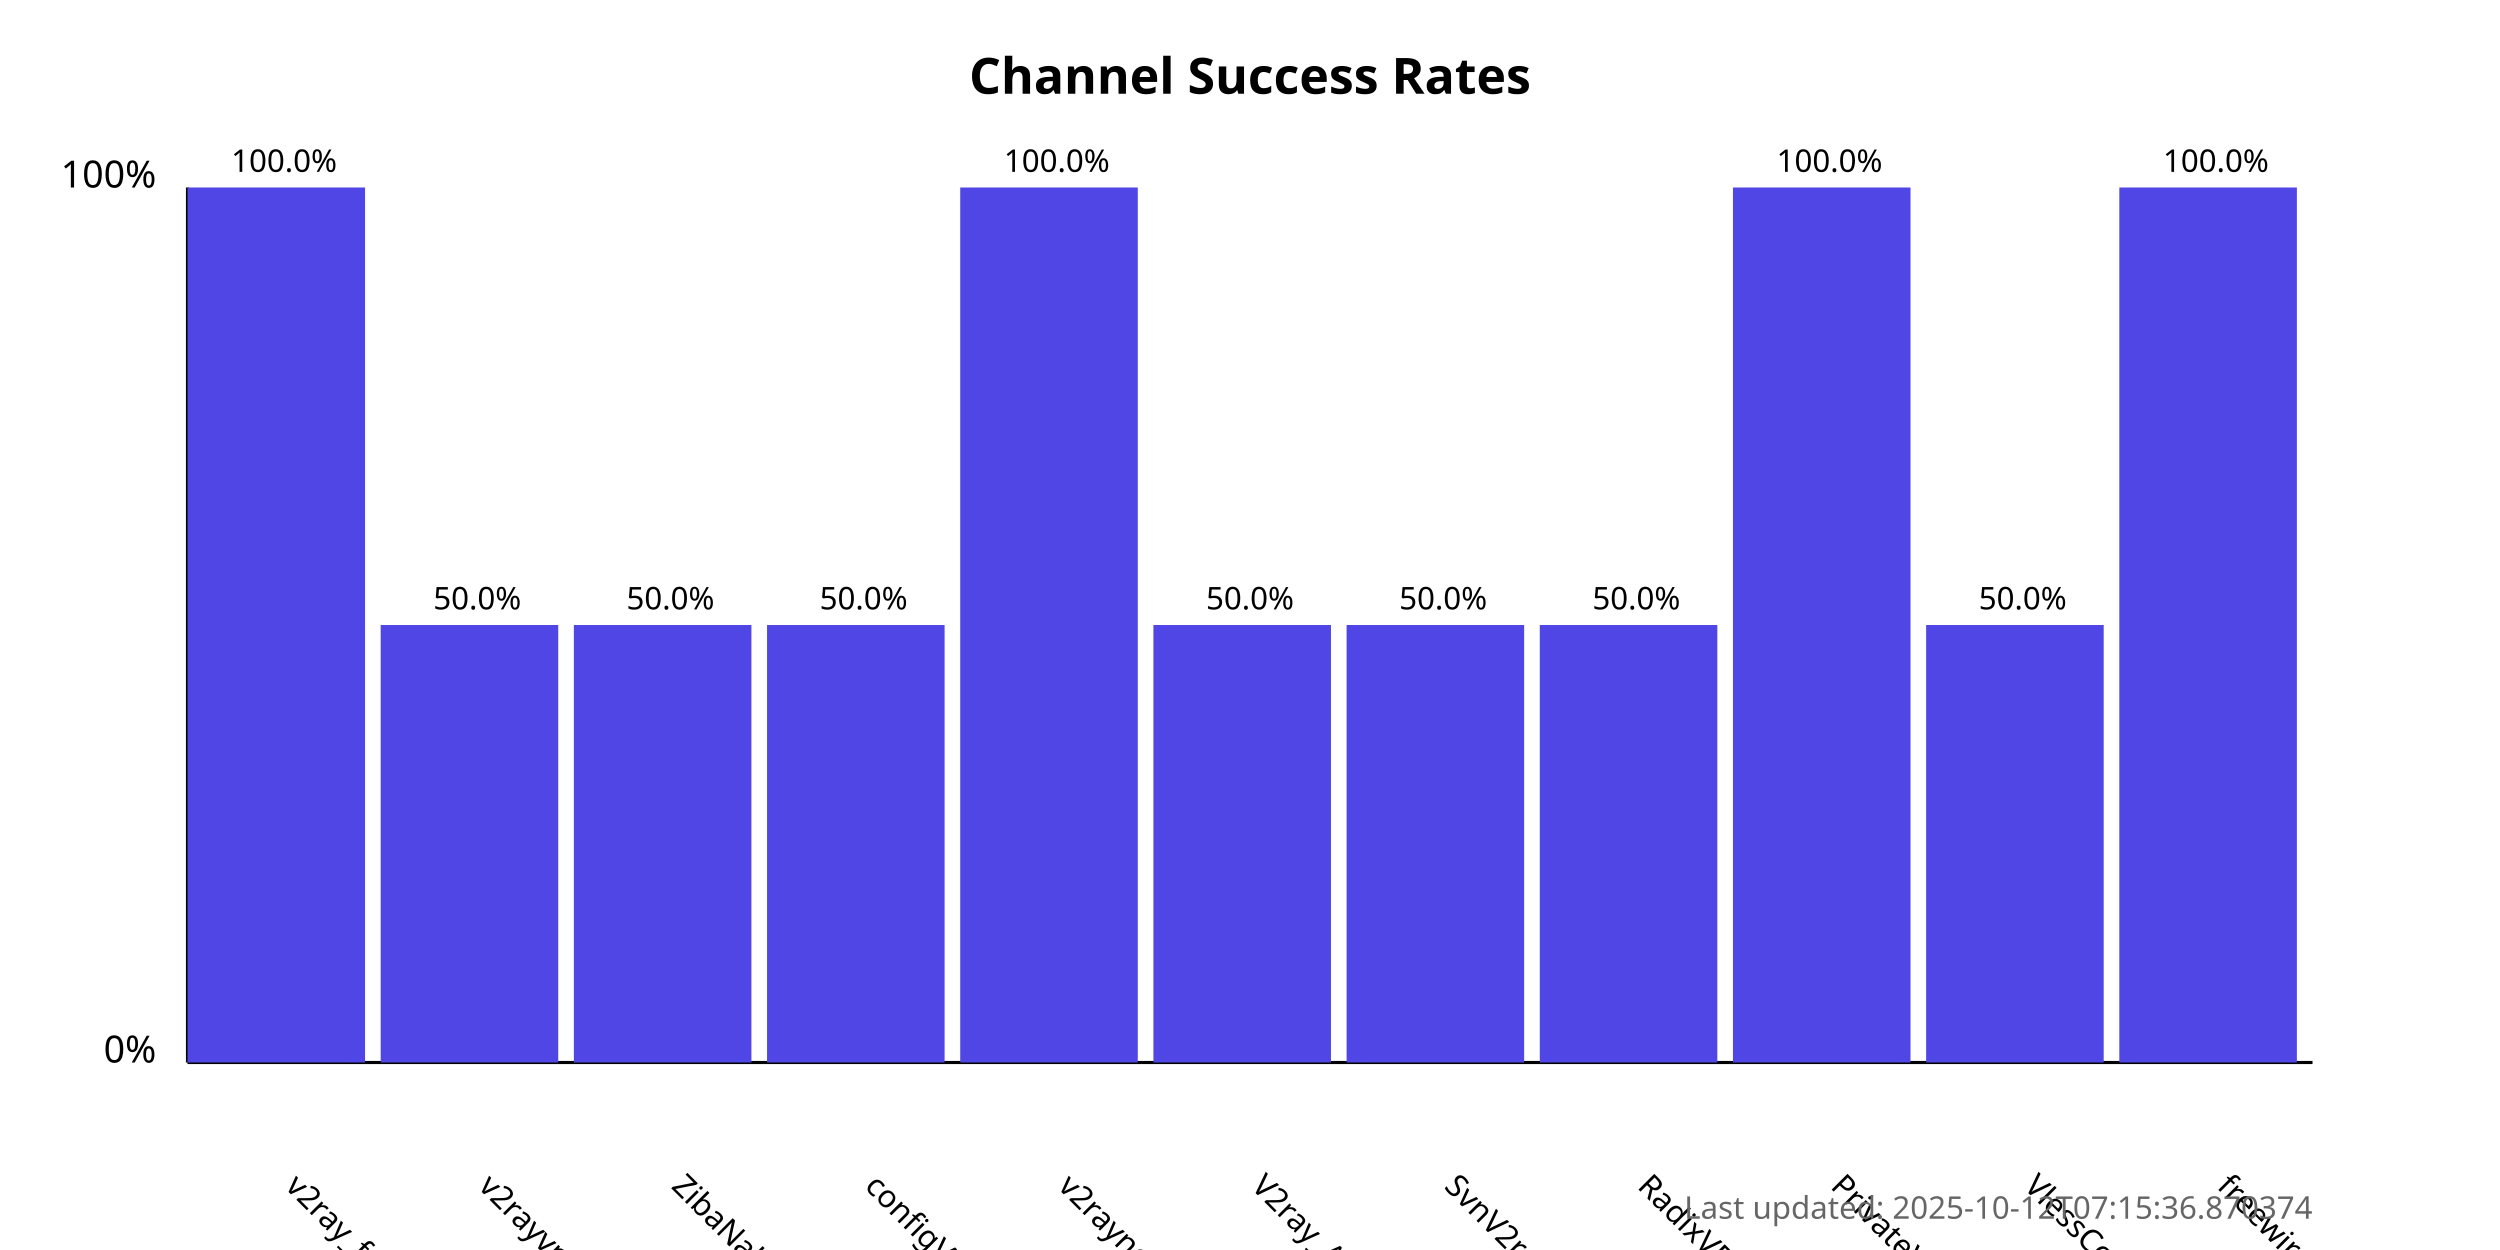
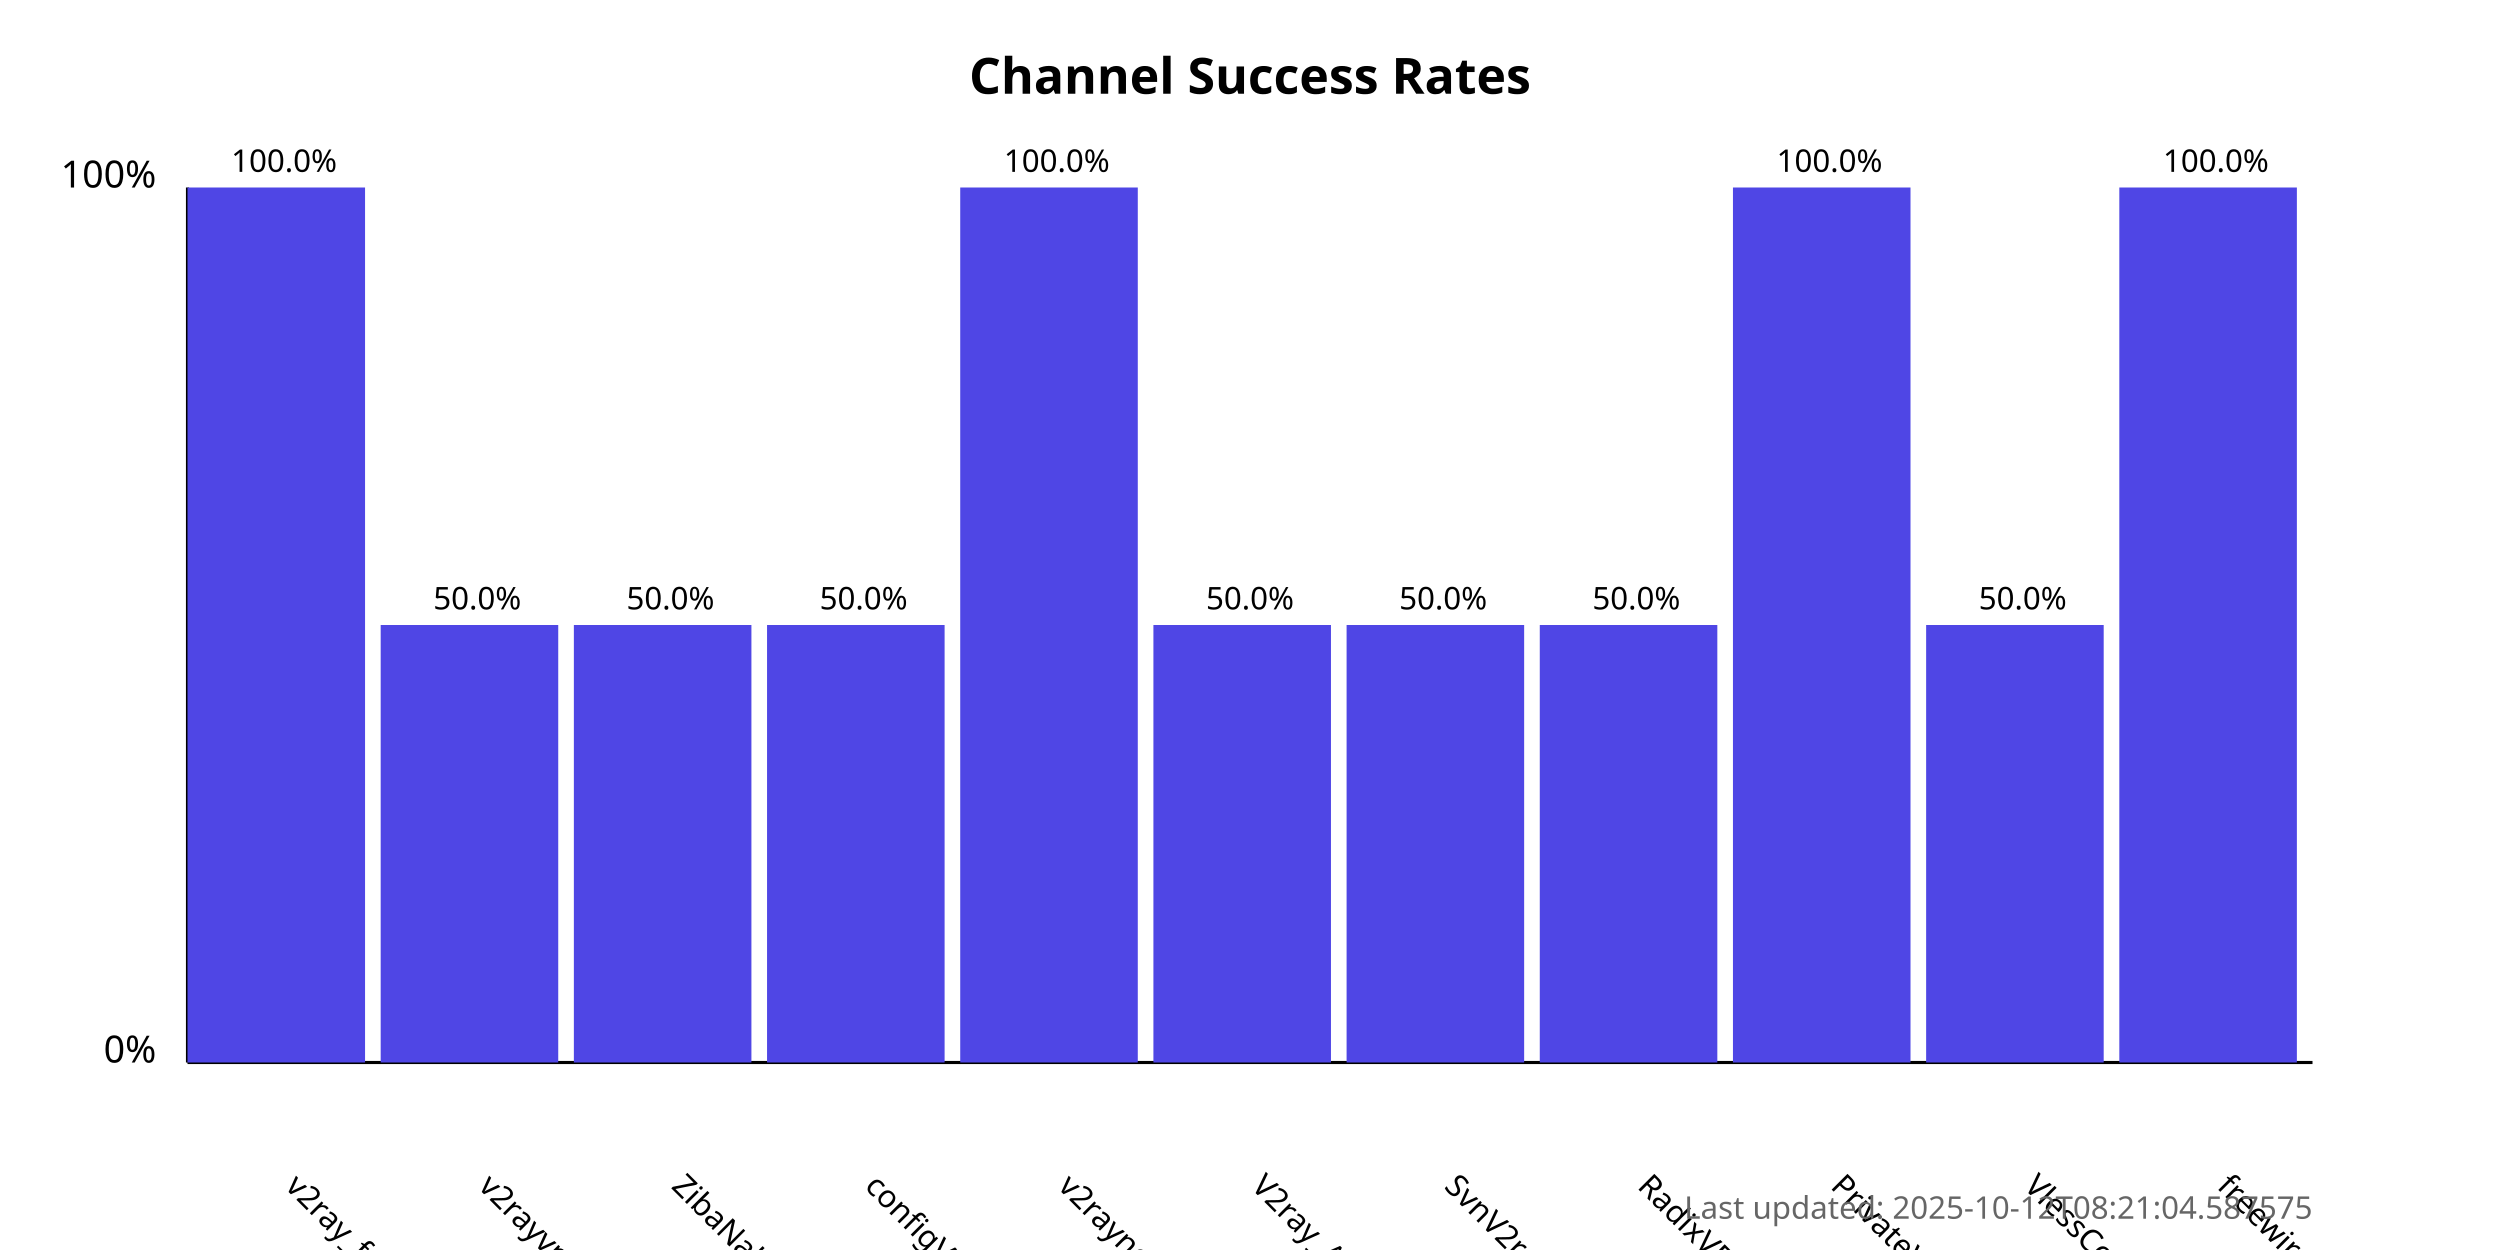
<svg xmlns="http://www.w3.org/2000/svg" width="800" height="400">
  <style>
            .chart-title { font: bold 16px sans-serif; }
            .axis-label { font: 12px sans-serif; }
            .tick-label { font: 10px sans-serif; }
            .bar { fill: #4f46e5; }
            .bar:hover { fill: #6366f1; }
            .timestamp { font: 10px sans-serif; fill: #666; }
        </style>
  <text x="400.0" y="30" text-anchor="middle" class="chart-title">
            Channel Success Rates
        </text>
  <line x1="60" y1="340" x2="60" y2="60" stroke="black" stroke-width="1" />
  <line x1="60" y1="340" x2="740" y2="340" stroke="black" stroke-width="1" />
  <text x="50" y="340" text-anchor="end" class="axis-label">0%</text>
  <text x="50" y="60" text-anchor="end" class="axis-label">100%</text>
  <g>
    <rect x="60" y="60.0" width="56.818" height="280.0" class="bar" />
    <text x="90.909" y="380" transform="rotate(45, 90.90909, 380)" text-anchor="start" class="tick-label">
                v2ray_free_conf
            </text>
    <text x="90.909" y="55.0" text-anchor="middle" class="tick-label">
                100.0%
            </text>
  </g>
  <g>
    <rect x="121.818" y="200.0" width="56.818" height="140.0" class="bar" />
    <text x="152.727" y="380" transform="rotate(45, 152.7273, 380)" text-anchor="start" class="tick-label">
                v2rayvpno
            </text>
    <text x="152.727" y="195.0" text-anchor="middle" class="tick-label">
                50.0%
            </text>
  </g>
  <g>
    <rect x="183.636" y="200.0" width="56.818" height="140.0" class="bar" />
    <text x="214.545" y="380" transform="rotate(45, 214.5455, 380)" text-anchor="start" class="tick-label">
                ZibaNabz
            </text>
    <text x="214.545" y="195.0" text-anchor="middle" class="tick-label">
                50.0%
            </text>
  </g>
  <g>
    <rect x="245.455" y="200.0" width="56.818" height="140.0" class="bar" />
    <text x="276.364" y="380" transform="rotate(45, 276.3636, 380)" text-anchor="start" class="tick-label">
                configV2rayForFree
            </text>
    <text x="276.364" y="195.0" text-anchor="middle" class="tick-label">
                50.0%
            </text>
  </g>
  <g>
    <rect x="307.273" y="60.0" width="56.818" height="280.0" class="bar" />
    <text x="338.182" y="380" transform="rotate(45, 338.1818, 380)" text-anchor="start" class="tick-label">
                v2rayngvpn
            </text>
    <text x="338.182" y="55.0" text-anchor="middle" class="tick-label">
                100.0%
            </text>
  </g>
  <g>
    <rect x="369.091" y="200.0" width="56.818" height="140.0" class="bar" />
    <text x="400.0" y="380" transform="rotate(45, 400.0, 380)" text-anchor="start" class="tick-label">
                V2ray_Alpha
            </text>
    <text x="400.0" y="195.0" text-anchor="middle" class="tick-label">
                50.0%
            </text>
  </g>
  <g>
    <rect x="430.909" y="200.0" width="56.818" height="140.0" class="bar" />
    <text x="461.818" y="380" transform="rotate(45, 461.8182, 380)" text-anchor="start" class="tick-label">
                SvnV2ray
            </text>
    <text x="461.818" y="195.0" text-anchor="middle" class="tick-label">
                50.0%
            </text>
  </g>
  <g>
    <rect x="492.727" y="200.0" width="56.818" height="140.0" class="bar" />
    <text x="523.636" y="380" transform="rotate(45, 523.6364, 380)" text-anchor="start" class="tick-label">
                RadixVPN
            </text>
    <text x="523.636" y="195.0" text-anchor="middle" class="tick-label">
                50.0%
            </text>
  </g>
  <g>
    <rect x="554.545" y="60.0" width="56.818" height="280.0" class="bar" />
    <text x="585.455" y="380" transform="rotate(45, 585.4545, 380)" text-anchor="start" class="tick-label">
                PrivateVPNs
            </text>
    <text x="585.455" y="55.0" text-anchor="middle" class="tick-label">
                100.0%
            </text>
  </g>
  <g>
    <rect x="616.364" y="200.0" width="56.818" height="140.0" class="bar" />
    <text x="647.273" y="380" transform="rotate(45, 647.2727, 380)" text-anchor="start" class="tick-label">
                VlessConfig
            </text>
    <text x="647.273" y="195.0" text-anchor="middle" class="tick-label">
                50.0%
            </text>
  </g>
  <g>
    <rect x="678.182" y="60.0" width="56.818" height="280.0" class="bar" />
    <text x="709.091" y="380" transform="rotate(45, 709.0909, 380)" text-anchor="start" class="tick-label">
                freewireguard
            </text>
    <text x="709.091" y="55.0" text-anchor="middle" class="tick-label">
                100.0%
            </text>
  </g>
  <text x="740" y="390" text-anchor="end" class="timestamp">
-             Last updated: 2025-10-12T07:15:36.870374
+             Last updated: 2025-10-12T08:21:04.587575
        </text>
</svg>
